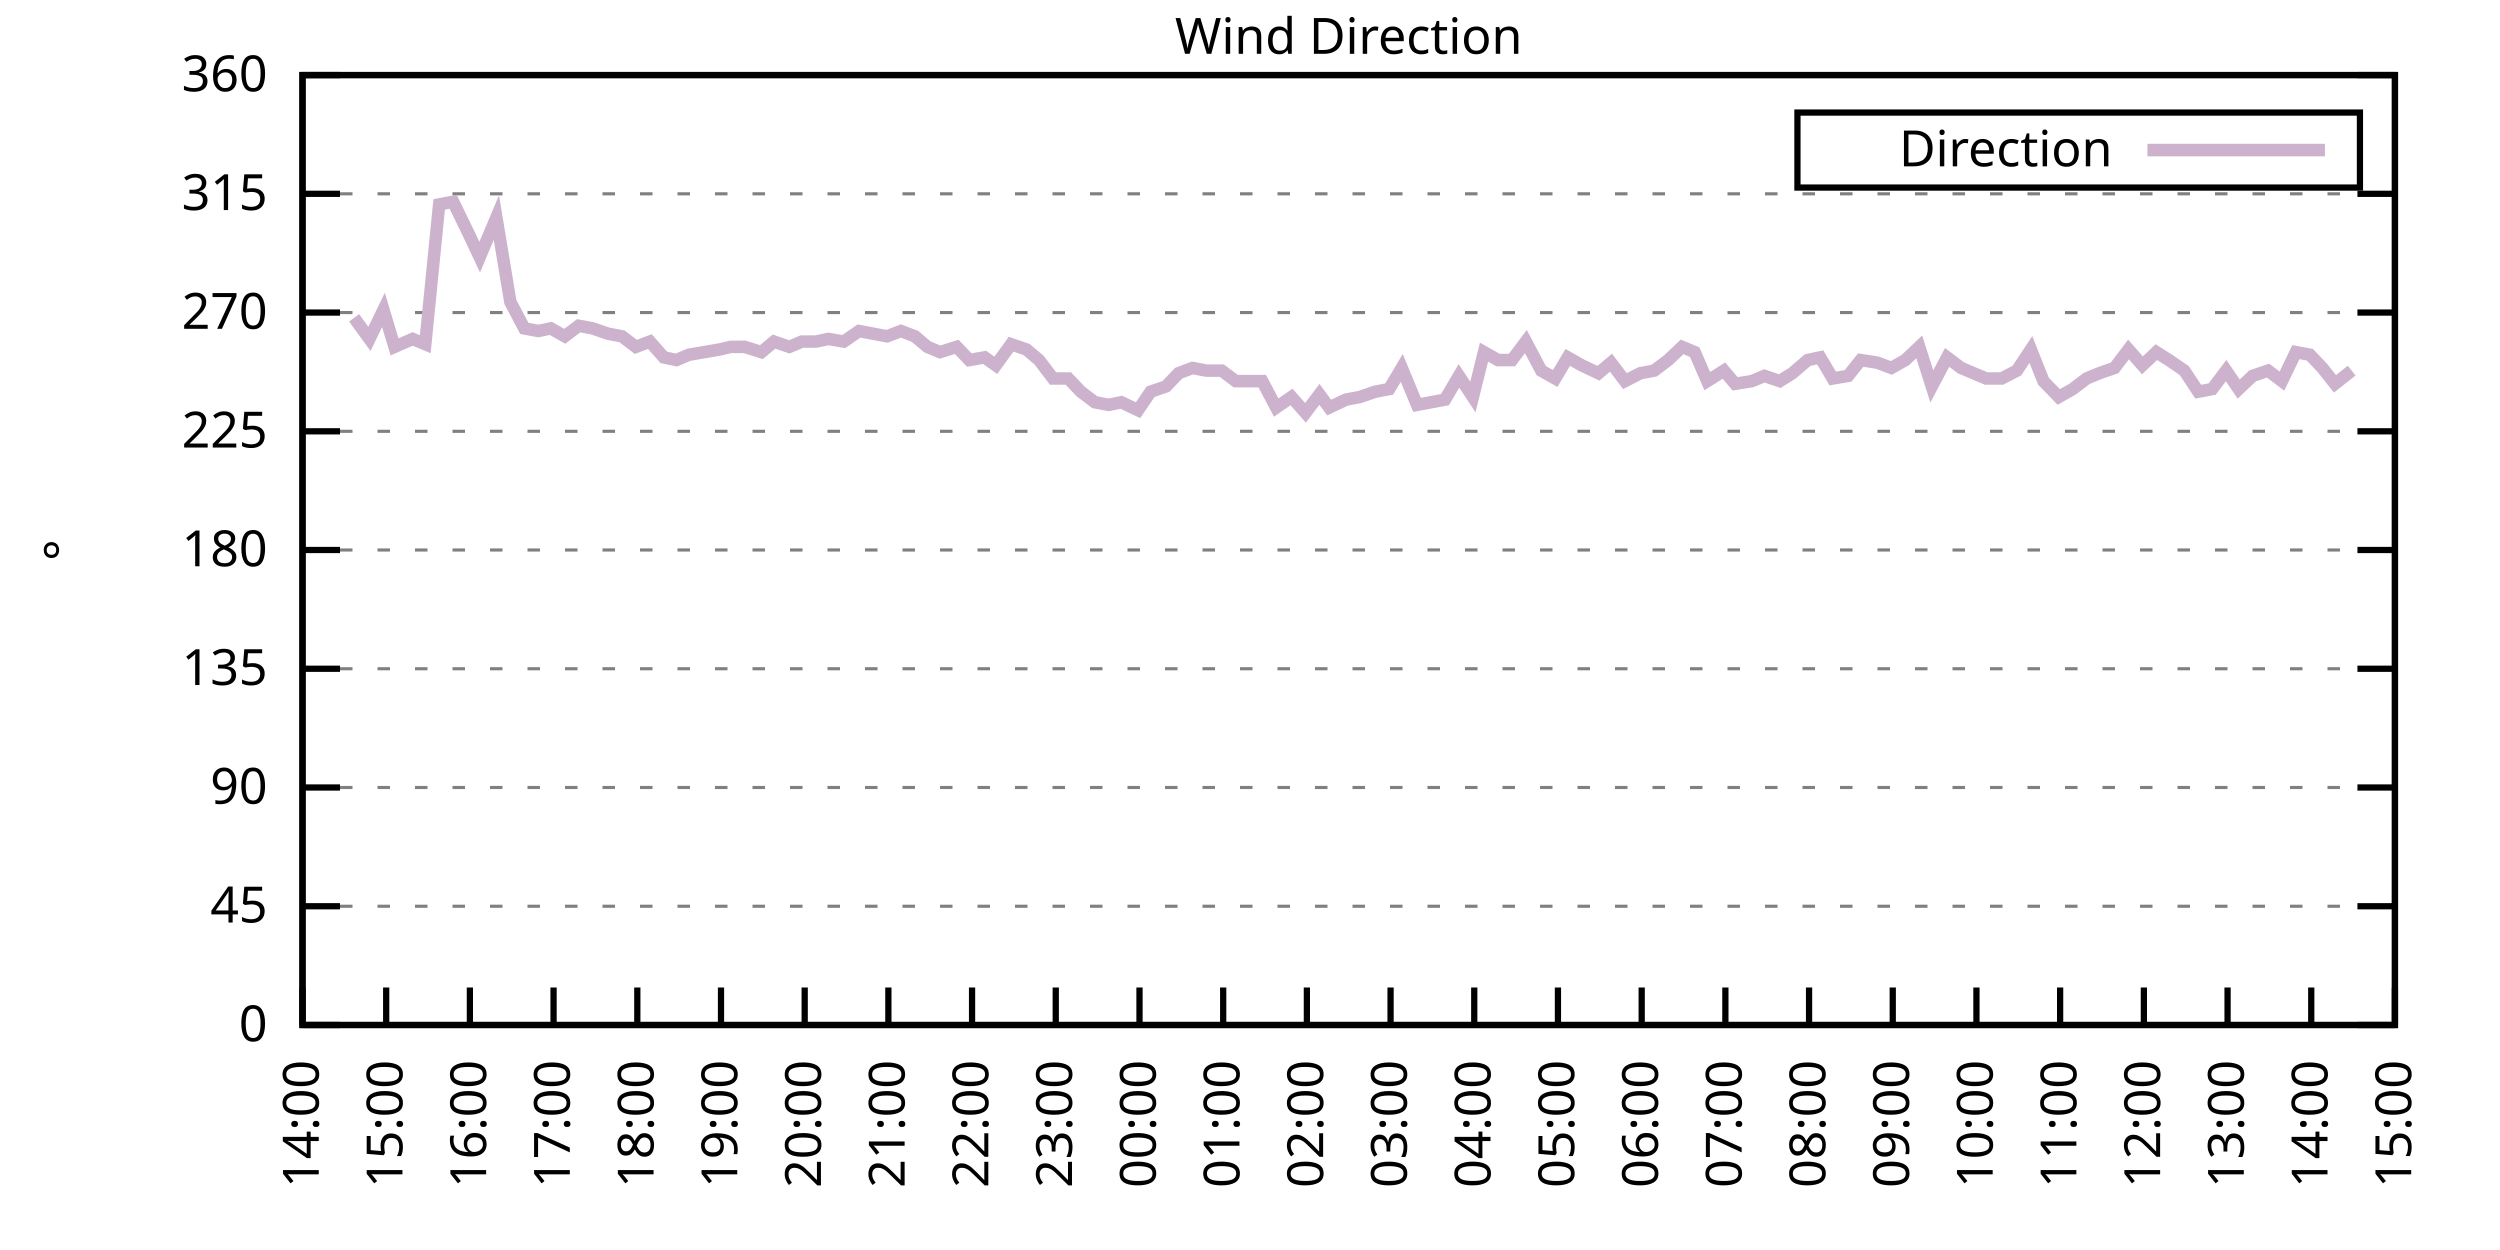
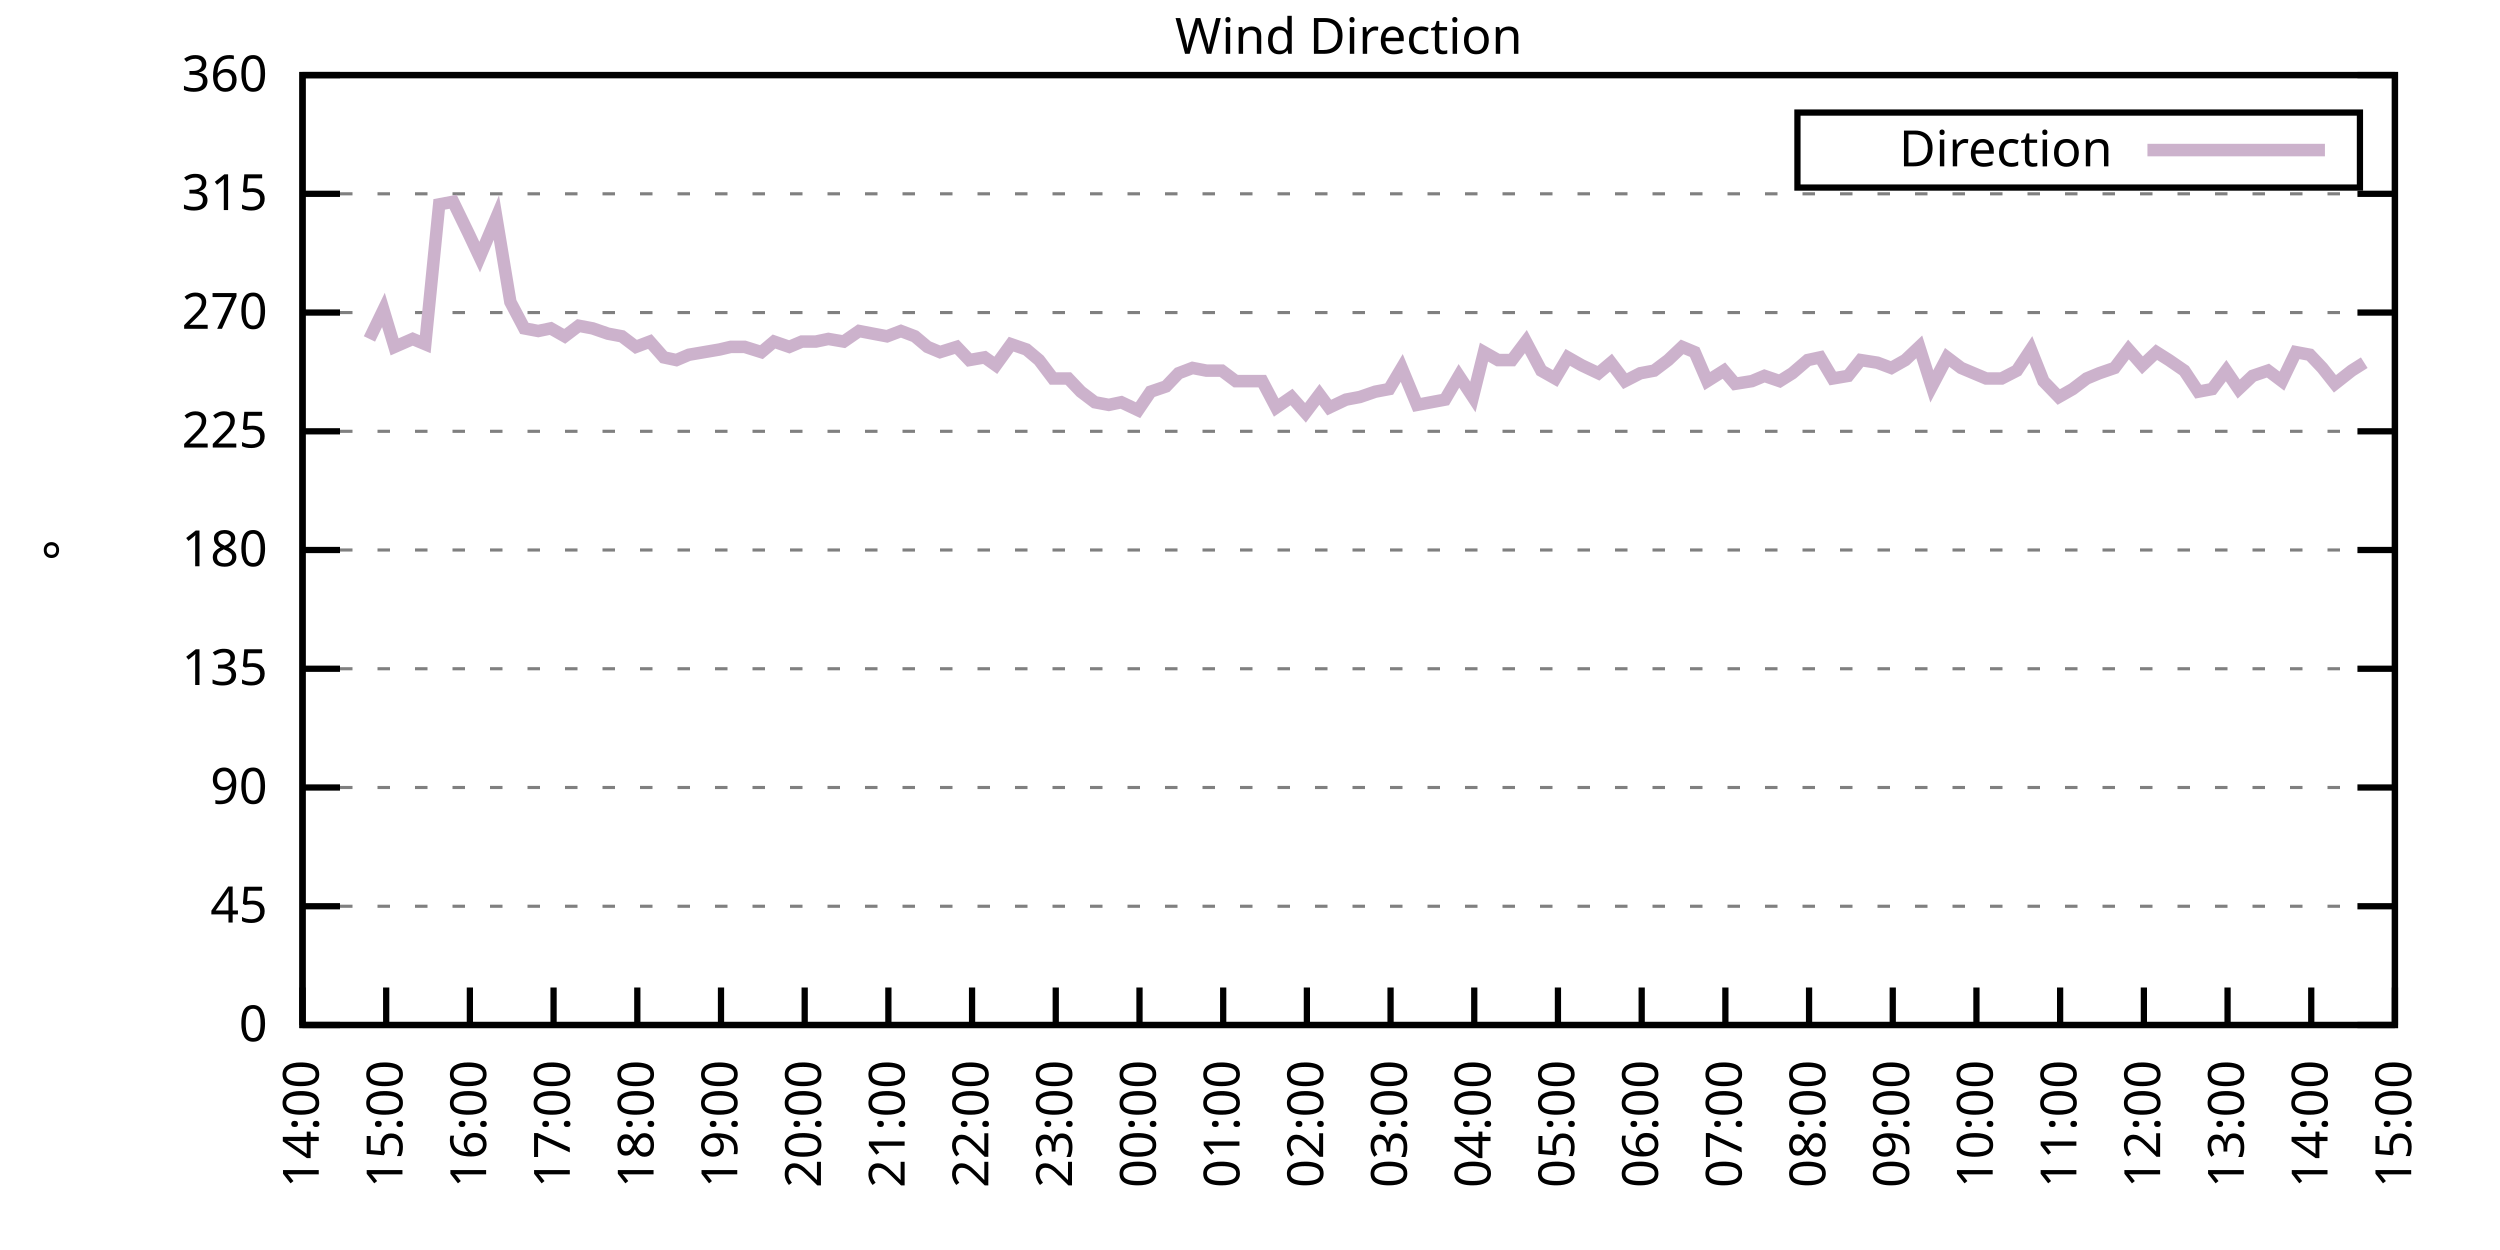
<svg xmlns="http://www.w3.org/2000/svg" xmlns:xlink="http://www.w3.org/1999/xlink" width="400" height="200" viewBox="0 0 400 200">
  <g id="gnuplot_canvas">
    <rect x="0" y="0" width="400" height="200" fill="none" />
    <defs>
      <circle id="gpDot" r="0.5" stroke-width="0.5" stroke="currentColor" />
      <path id="gpPt0" stroke-width="0.333" stroke="currentColor" d="M-1,0 h2 M0,-1 v2" />
      <path id="gpPt1" stroke-width="0.333" stroke="currentColor" d="M-1,-1 L1,1 M1,-1 L-1,1" />
      <path id="gpPt2" stroke-width="0.333" stroke="currentColor" d="M-1,0 L1,0 M0,-1 L0,1 M-1,-1 L1,1 M-1,1 L1,-1" />
      <rect id="gpPt3" stroke-width="0.333" stroke="currentColor" x="-1" y="-1" width="2" height="2" />
      <rect id="gpPt4" stroke-width="0.333" stroke="currentColor" fill="currentColor" x="-1" y="-1" width="2" height="2" />
      <circle id="gpPt5" stroke-width="0.333" stroke="currentColor" cx="0" cy="0" r="1" />
      <use xlink:href="#gpPt5" id="gpPt6" fill="currentColor" stroke="none" />
      <path id="gpPt7" stroke-width="0.333" stroke="currentColor" d="M0,-1.33 L-1.33,0.67 L1.33,0.67 z" />
      <use xlink:href="#gpPt7" id="gpPt8" fill="currentColor" stroke="none" />
      <use xlink:href="#gpPt7" id="gpPt9" stroke="currentColor" transform="rotate(180)" />
      <use xlink:href="#gpPt9" id="gpPt10" fill="currentColor" stroke="none" />
      <use xlink:href="#gpPt3" id="gpPt11" stroke="currentColor" transform="rotate(45)" />
      <use xlink:href="#gpPt11" id="gpPt12" fill="currentColor" stroke="none" />
      <path id="gpPt13" stroke-width="0.333" stroke="currentColor" d="M0,1.330 L1.265,0.411 L0.782,-1.067 L-0.782,-1.076 L-1.265,0.411 z" />
      <use xlink:href="#gpPt13" id="gpPt14" fill="currentColor" stroke="none" />
      <filter id="textbox" filterUnits="objectBoundingBox" x="0" y="0" height="1" width="1">
        <feFlood flood-color="white" flood-opacity="1" result="bgnd" />
        <feComposite in="SourceGraphic" in2="bgnd" operator="atop" />
      </filter>
      <filter id="greybox" filterUnits="objectBoundingBox" x="0" y="0" height="1" width="1">
        <feFlood flood-color="lightgrey" flood-opacity="1" result="grey" />
        <feComposite in="SourceGraphic" in2="grey" operator="atop" />
      </filter>
    </defs>
    <g fill="none" color="white" stroke="currentColor" stroke-width="1.00" stroke-linecap="butt" stroke-linejoin="miter">
</g>
    <g fill="none" color="black" stroke="currentColor" stroke-width="1.00" stroke-linecap="butt" stroke-linejoin="miter">
      <g stroke="none" shape-rendering="crispEdges">
        <polygon fill="rgb(255, 255, 255)" points="48.40,164.00 383.18,164.00 383.18,12.02 48.40,12.02 " />
      </g>
    </g>
    <g fill="none" color="black" stroke="currentColor" stroke-width="1.00" stroke-linecap="butt" stroke-linejoin="miter">
</g>
    <g fill="none" color="black" stroke="black" stroke-width="0.50" stroke-linecap="butt" stroke-linejoin="miter">
</g>
    <g fill="none" color="gray" stroke="currentColor" stroke-width="0.50" stroke-linecap="butt" stroke-linejoin="miter">
      <path stroke="gray" stroke-dasharray="2,4" class="gridline" d="M48.40,164.00 L383.19,164.00  " />
    </g>
    <g fill="none" color="gray" stroke="gray" stroke-width="1.00" stroke-linecap="butt" stroke-linejoin="miter">
</g>
    <g fill="none" color="black" stroke="currentColor" stroke-width="1.00" stroke-linecap="butt" stroke-linejoin="miter">
      <path stroke="black" d="M48.40,164.00 L54.40,164.00 M383.19,164.00 L377.19,164.00  " />
      <g transform="translate(42.80,166.60)" stroke="none" fill="black" font-family="Sans" font-size="8.00" text-anchor="end">
        <text>
          <tspan font-family="Sans"> 0</tspan>
        </text>
      </g>
    </g>
    <g fill="none" color="black" stroke="currentColor" stroke-width="1.00" stroke-linecap="butt" stroke-linejoin="miter">
</g>
    <g fill="none" color="black" stroke="black" stroke-width="0.50" stroke-linecap="butt" stroke-linejoin="miter">
</g>
    <g fill="none" color="gray" stroke="currentColor" stroke-width="0.50" stroke-linecap="butt" stroke-linejoin="miter">
      <path stroke="gray" stroke-dasharray="2,4" class="gridline" d="M48.40,145.00 L383.19,145.00  " />
    </g>
    <g fill="none" color="gray" stroke="gray" stroke-width="1.00" stroke-linecap="butt" stroke-linejoin="miter">
</g>
    <g fill="none" color="black" stroke="currentColor" stroke-width="1.00" stroke-linecap="butt" stroke-linejoin="miter">
      <path stroke="black" d="M48.40,145.00 L54.40,145.00 M383.19,145.00 L377.19,145.00  " />
      <g transform="translate(42.80,147.60)" stroke="none" fill="black" font-family="Sans" font-size="8.00" text-anchor="end">
        <text>
          <tspan font-family="Sans"> 45</tspan>
        </text>
      </g>
    </g>
    <g fill="none" color="black" stroke="currentColor" stroke-width="1.00" stroke-linecap="butt" stroke-linejoin="miter">
</g>
    <g fill="none" color="black" stroke="black" stroke-width="0.50" stroke-linecap="butt" stroke-linejoin="miter">
</g>
    <g fill="none" color="gray" stroke="currentColor" stroke-width="0.50" stroke-linecap="butt" stroke-linejoin="miter">
      <path stroke="gray" stroke-dasharray="2,4" class="gridline" d="M48.40,126.00 L383.19,126.00  " />
    </g>
    <g fill="none" color="gray" stroke="gray" stroke-width="1.00" stroke-linecap="butt" stroke-linejoin="miter">
</g>
    <g fill="none" color="black" stroke="currentColor" stroke-width="1.00" stroke-linecap="butt" stroke-linejoin="miter">
      <path stroke="black" d="M48.40,126.00 L54.40,126.00 M383.19,126.00 L377.19,126.00  " />
      <g transform="translate(42.80,128.60)" stroke="none" fill="black" font-family="Sans" font-size="8.00" text-anchor="end">
        <text>
          <tspan font-family="Sans"> 90</tspan>
        </text>
      </g>
    </g>
    <g fill="none" color="black" stroke="currentColor" stroke-width="1.00" stroke-linecap="butt" stroke-linejoin="miter">
</g>
    <g fill="none" color="black" stroke="black" stroke-width="0.50" stroke-linecap="butt" stroke-linejoin="miter">
</g>
    <g fill="none" color="gray" stroke="currentColor" stroke-width="0.50" stroke-linecap="butt" stroke-linejoin="miter">
      <path stroke="gray" stroke-dasharray="2,4" class="gridline" d="M48.40,107.00 L383.19,107.00  " />
    </g>
    <g fill="none" color="gray" stroke="gray" stroke-width="1.00" stroke-linecap="butt" stroke-linejoin="miter">
</g>
    <g fill="none" color="black" stroke="currentColor" stroke-width="1.00" stroke-linecap="butt" stroke-linejoin="miter">
      <path stroke="black" d="M48.40,107.00 L54.40,107.00 M383.19,107.00 L377.19,107.00  " />
      <g transform="translate(42.80,109.60)" stroke="none" fill="black" font-family="Sans" font-size="8.00" text-anchor="end">
        <text>
          <tspan font-family="Sans"> 135</tspan>
        </text>
      </g>
    </g>
    <g fill="none" color="black" stroke="currentColor" stroke-width="1.00" stroke-linecap="butt" stroke-linejoin="miter">
</g>
    <g fill="none" color="black" stroke="black" stroke-width="0.50" stroke-linecap="butt" stroke-linejoin="miter">
</g>
    <g fill="none" color="gray" stroke="currentColor" stroke-width="0.50" stroke-linecap="butt" stroke-linejoin="miter">
      <path stroke="gray" stroke-dasharray="2,4" class="gridline" d="M48.40,88.00 L383.19,88.00  " />
    </g>
    <g fill="none" color="gray" stroke="gray" stroke-width="1.00" stroke-linecap="butt" stroke-linejoin="miter">
</g>
    <g fill="none" color="black" stroke="currentColor" stroke-width="1.00" stroke-linecap="butt" stroke-linejoin="miter">
      <path stroke="black" d="M48.40,88.00 L54.40,88.00 M383.19,88.00 L377.19,88.00  " />
      <g transform="translate(42.80,90.60)" stroke="none" fill="black" font-family="Sans" font-size="8.00" text-anchor="end">
        <text>
          <tspan font-family="Sans"> 180</tspan>
        </text>
      </g>
    </g>
    <g fill="none" color="black" stroke="currentColor" stroke-width="1.00" stroke-linecap="butt" stroke-linejoin="miter">
</g>
    <g fill="none" color="black" stroke="black" stroke-width="0.50" stroke-linecap="butt" stroke-linejoin="miter">
</g>
    <g fill="none" color="gray" stroke="currentColor" stroke-width="0.50" stroke-linecap="butt" stroke-linejoin="miter">
      <path stroke="gray" stroke-dasharray="2,4" class="gridline" d="M48.40,69.01 L383.19,69.01  " />
    </g>
    <g fill="none" color="gray" stroke="gray" stroke-width="1.00" stroke-linecap="butt" stroke-linejoin="miter">
</g>
    <g fill="none" color="black" stroke="currentColor" stroke-width="1.00" stroke-linecap="butt" stroke-linejoin="miter">
      <path stroke="black" d="M48.40,69.01 L54.40,69.01 M383.19,69.01 L377.19,69.01  " />
      <g transform="translate(42.80,71.61)" stroke="none" fill="black" font-family="Sans" font-size="8.00" text-anchor="end">
        <text>
          <tspan font-family="Sans"> 225</tspan>
        </text>
      </g>
    </g>
    <g fill="none" color="black" stroke="currentColor" stroke-width="1.00" stroke-linecap="butt" stroke-linejoin="miter">
</g>
    <g fill="none" color="black" stroke="black" stroke-width="0.50" stroke-linecap="butt" stroke-linejoin="miter">
</g>
    <g fill="none" color="gray" stroke="currentColor" stroke-width="0.50" stroke-linecap="butt" stroke-linejoin="miter">
      <path stroke="gray" stroke-dasharray="2,4" class="gridline" d="M48.40,50.01 L383.19,50.01  " />
    </g>
    <g fill="none" color="gray" stroke="gray" stroke-width="1.00" stroke-linecap="butt" stroke-linejoin="miter">
</g>
    <g fill="none" color="black" stroke="currentColor" stroke-width="1.00" stroke-linecap="butt" stroke-linejoin="miter">
      <path stroke="black" d="M48.40,50.01 L54.40,50.01 M383.19,50.01 L377.19,50.01  " />
      <g transform="translate(42.80,52.61)" stroke="none" fill="black" font-family="Sans" font-size="8.00" text-anchor="end">
        <text>
          <tspan font-family="Sans"> 270</tspan>
        </text>
      </g>
    </g>
    <g fill="none" color="black" stroke="currentColor" stroke-width="1.00" stroke-linecap="butt" stroke-linejoin="miter">
</g>
    <g fill="none" color="black" stroke="black" stroke-width="0.50" stroke-linecap="butt" stroke-linejoin="miter">
</g>
    <g fill="none" color="gray" stroke="currentColor" stroke-width="0.50" stroke-linecap="butt" stroke-linejoin="miter">
      <path stroke="gray" stroke-dasharray="2,4" class="gridline" d="M48.40,31.01 L383.19,31.01  " />
    </g>
    <g fill="none" color="gray" stroke="gray" stroke-width="1.00" stroke-linecap="butt" stroke-linejoin="miter">
</g>
    <g fill="none" color="black" stroke="currentColor" stroke-width="1.00" stroke-linecap="butt" stroke-linejoin="miter">
      <path stroke="black" d="M48.40,31.01 L54.40,31.01 M383.19,31.01 L377.19,31.01  " />
      <g transform="translate(42.80,33.61)" stroke="none" fill="black" font-family="Sans" font-size="8.00" text-anchor="end">
        <text>
          <tspan font-family="Sans"> 315</tspan>
        </text>
      </g>
    </g>
    <g fill="none" color="black" stroke="currentColor" stroke-width="1.00" stroke-linecap="butt" stroke-linejoin="miter">
</g>
    <g fill="none" color="black" stroke="black" stroke-width="0.50" stroke-linecap="butt" stroke-linejoin="miter">
</g>
    <g fill="none" color="gray" stroke="currentColor" stroke-width="0.50" stroke-linecap="butt" stroke-linejoin="miter">
      <path stroke="gray" stroke-dasharray="2,4" class="gridline" d="M48.40,12.01 L383.19,12.01  " />
    </g>
    <g fill="none" color="gray" stroke="gray" stroke-width="1.00" stroke-linecap="butt" stroke-linejoin="miter">
</g>
    <g fill="none" color="black" stroke="currentColor" stroke-width="1.00" stroke-linecap="butt" stroke-linejoin="miter">
      <path stroke="black" d="M48.40,12.01 L54.40,12.01 M383.19,12.01 L377.19,12.01  " />
      <g transform="translate(42.80,14.61)" stroke="none" fill="black" font-family="Sans" font-size="8.00" text-anchor="end">
        <text>
          <tspan font-family="Sans"> 360</tspan>
        </text>
      </g>
    </g>
    <g fill="none" color="black" stroke="currentColor" stroke-width="1.00" stroke-linecap="butt" stroke-linejoin="miter">
      <path stroke="black" d="M48.40,164.00 L48.40,158.00  " />
      <g transform="translate(51.00,169.60) rotate(270.00)" stroke="none" fill="black" font-family="Sans" font-size="8.00" text-anchor="end">
        <text>
          <tspan font-family="Sans">14:00</tspan>
        </text>
      </g>
    </g>
    <g fill="none" color="black" stroke="currentColor" stroke-width="1.00" stroke-linecap="butt" stroke-linejoin="miter">
      <path stroke="black" d="M61.79,164.00 L61.79,158.00  " />
      <g transform="translate(64.39,169.60) rotate(270.00)" stroke="none" fill="black" font-family="Sans" font-size="8.00" text-anchor="end">
        <text>
          <tspan font-family="Sans">15:00</tspan>
        </text>
      </g>
    </g>
    <g fill="none" color="black" stroke="currentColor" stroke-width="1.00" stroke-linecap="butt" stroke-linejoin="miter">
      <path stroke="black" d="M75.18,164.00 L75.18,158.00  " />
      <g transform="translate(77.78,169.60) rotate(270.00)" stroke="none" fill="black" font-family="Sans" font-size="8.00" text-anchor="end">
        <text>
          <tspan font-family="Sans">16:00</tspan>
        </text>
      </g>
    </g>
    <g fill="none" color="black" stroke="currentColor" stroke-width="1.00" stroke-linecap="butt" stroke-linejoin="miter">
      <path stroke="black" d="M88.57,164.00 L88.57,158.00  " />
      <g transform="translate(91.17,169.60) rotate(270.00)" stroke="none" fill="black" font-family="Sans" font-size="8.00" text-anchor="end">
        <text>
          <tspan font-family="Sans">17:00</tspan>
        </text>
      </g>
    </g>
    <g fill="none" color="black" stroke="currentColor" stroke-width="1.00" stroke-linecap="butt" stroke-linejoin="miter">
      <path stroke="black" d="M101.97,164.00 L101.97,158.00  " />
      <g transform="translate(104.57,169.60) rotate(270.00)" stroke="none" fill="black" font-family="Sans" font-size="8.00" text-anchor="end">
        <text>
          <tspan font-family="Sans">18:00</tspan>
        </text>
      </g>
    </g>
    <g fill="none" color="black" stroke="currentColor" stroke-width="1.00" stroke-linecap="butt" stroke-linejoin="miter">
      <path stroke="black" d="M115.36,164.00 L115.36,158.00  " />
      <g transform="translate(117.96,169.60) rotate(270.00)" stroke="none" fill="black" font-family="Sans" font-size="8.00" text-anchor="end">
        <text>
          <tspan font-family="Sans">19:00</tspan>
        </text>
      </g>
    </g>
    <g fill="none" color="black" stroke="currentColor" stroke-width="1.00" stroke-linecap="butt" stroke-linejoin="miter">
      <path stroke="black" d="M128.75,164.00 L128.75,158.00  " />
      <g transform="translate(131.35,169.60) rotate(270.00)" stroke="none" fill="black" font-family="Sans" font-size="8.00" text-anchor="end">
        <text>
          <tspan font-family="Sans">20:00</tspan>
        </text>
      </g>
    </g>
    <g fill="none" color="black" stroke="currentColor" stroke-width="1.00" stroke-linecap="butt" stroke-linejoin="miter">
      <path stroke="black" d="M142.14,164.00 L142.14,158.00  " />
      <g transform="translate(144.74,169.60) rotate(270.00)" stroke="none" fill="black" font-family="Sans" font-size="8.00" text-anchor="end">
        <text>
          <tspan font-family="Sans">21:00</tspan>
        </text>
      </g>
    </g>
    <g fill="none" color="black" stroke="currentColor" stroke-width="1.00" stroke-linecap="butt" stroke-linejoin="miter">
      <path stroke="black" d="M155.53,164.00 L155.53,158.00  " />
      <g transform="translate(158.13,169.60) rotate(270.00)" stroke="none" fill="black" font-family="Sans" font-size="8.00" text-anchor="end">
        <text>
          <tspan font-family="Sans">22:00</tspan>
        </text>
      </g>
    </g>
    <g fill="none" color="black" stroke="currentColor" stroke-width="1.00" stroke-linecap="butt" stroke-linejoin="miter">
      <path stroke="black" d="M168.92,164.00 L168.92,158.00  " />
      <g transform="translate(171.52,169.60) rotate(270.00)" stroke="none" fill="black" font-family="Sans" font-size="8.00" text-anchor="end">
        <text>
          <tspan font-family="Sans">23:00</tspan>
        </text>
      </g>
    </g>
    <g fill="none" color="black" stroke="currentColor" stroke-width="1.00" stroke-linecap="butt" stroke-linejoin="miter">
      <path stroke="black" d="M182.32,164.00 L182.32,158.00  " />
      <g transform="translate(184.92,169.60) rotate(270.00)" stroke="none" fill="black" font-family="Sans" font-size="8.00" text-anchor="end">
        <text>
          <tspan font-family="Sans">00:00</tspan>
        </text>
      </g>
    </g>
    <g fill="none" color="black" stroke="currentColor" stroke-width="1.00" stroke-linecap="butt" stroke-linejoin="miter">
      <path stroke="black" d="M195.71,164.00 L195.71,158.00  " />
      <g transform="translate(198.31,169.60) rotate(270.00)" stroke="none" fill="black" font-family="Sans" font-size="8.00" text-anchor="end">
        <text>
          <tspan font-family="Sans">01:00</tspan>
        </text>
      </g>
    </g>
    <g fill="none" color="black" stroke="currentColor" stroke-width="1.00" stroke-linecap="butt" stroke-linejoin="miter">
      <path stroke="black" d="M209.10,164.00 L209.10,158.00  " />
      <g transform="translate(211.70,169.60) rotate(270.00)" stroke="none" fill="black" font-family="Sans" font-size="8.00" text-anchor="end">
        <text>
          <tspan font-family="Sans">02:00</tspan>
        </text>
      </g>
    </g>
    <g fill="none" color="black" stroke="currentColor" stroke-width="1.00" stroke-linecap="butt" stroke-linejoin="miter">
      <path stroke="black" d="M222.49,164.00 L222.49,158.00  " />
      <g transform="translate(225.09,169.60) rotate(270.00)" stroke="none" fill="black" font-family="Sans" font-size="8.00" text-anchor="end">
        <text>
          <tspan font-family="Sans">03:00</tspan>
        </text>
      </g>
    </g>
    <g fill="none" color="black" stroke="currentColor" stroke-width="1.00" stroke-linecap="butt" stroke-linejoin="miter">
      <path stroke="black" d="M235.88,164.00 L235.88,158.00  " />
      <g transform="translate(238.48,169.60) rotate(270.00)" stroke="none" fill="black" font-family="Sans" font-size="8.00" text-anchor="end">
        <text>
          <tspan font-family="Sans">04:00</tspan>
        </text>
      </g>
    </g>
    <g fill="none" color="black" stroke="currentColor" stroke-width="1.00" stroke-linecap="butt" stroke-linejoin="miter">
      <path stroke="black" d="M249.27,164.00 L249.27,158.00  " />
      <g transform="translate(251.87,169.60) rotate(270.00)" stroke="none" fill="black" font-family="Sans" font-size="8.00" text-anchor="end">
        <text>
          <tspan font-family="Sans">05:00</tspan>
        </text>
      </g>
    </g>
    <g fill="none" color="black" stroke="currentColor" stroke-width="1.00" stroke-linecap="butt" stroke-linejoin="miter">
      <path stroke="black" d="M262.67,164.00 L262.67,158.00  " />
      <g transform="translate(265.27,169.60) rotate(270.00)" stroke="none" fill="black" font-family="Sans" font-size="8.00" text-anchor="end">
        <text>
          <tspan font-family="Sans">06:00</tspan>
        </text>
      </g>
    </g>
    <g fill="none" color="black" stroke="currentColor" stroke-width="1.00" stroke-linecap="butt" stroke-linejoin="miter">
      <path stroke="black" d="M276.06,164.00 L276.06,158.00  " />
      <g transform="translate(278.66,169.60) rotate(270.00)" stroke="none" fill="black" font-family="Sans" font-size="8.00" text-anchor="end">
        <text>
          <tspan font-family="Sans">07:00</tspan>
        </text>
      </g>
    </g>
    <g fill="none" color="black" stroke="currentColor" stroke-width="1.00" stroke-linecap="butt" stroke-linejoin="miter">
      <path stroke="black" d="M289.45,164.00 L289.45,158.00  " />
      <g transform="translate(292.05,169.60) rotate(270.00)" stroke="none" fill="black" font-family="Sans" font-size="8.00" text-anchor="end">
        <text>
          <tspan font-family="Sans">08:00</tspan>
        </text>
      </g>
    </g>
    <g fill="none" color="black" stroke="currentColor" stroke-width="1.00" stroke-linecap="butt" stroke-linejoin="miter">
      <path stroke="black" d="M302.84,164.00 L302.84,158.00  " />
      <g transform="translate(305.44,169.60) rotate(270.00)" stroke="none" fill="black" font-family="Sans" font-size="8.00" text-anchor="end">
        <text>
          <tspan font-family="Sans">09:00</tspan>
        </text>
      </g>
    </g>
    <g fill="none" color="black" stroke="currentColor" stroke-width="1.00" stroke-linecap="butt" stroke-linejoin="miter">
      <path stroke="black" d="M316.23,164.00 L316.23,158.00  " />
      <g transform="translate(318.83,169.60) rotate(270.00)" stroke="none" fill="black" font-family="Sans" font-size="8.00" text-anchor="end">
        <text>
          <tspan font-family="Sans">10:00</tspan>
        </text>
      </g>
    </g>
    <g fill="none" color="black" stroke="currentColor" stroke-width="1.00" stroke-linecap="butt" stroke-linejoin="miter">
      <path stroke="black" d="M329.62,164.00 L329.62,158.00  " />
      <g transform="translate(332.22,169.60) rotate(270.00)" stroke="none" fill="black" font-family="Sans" font-size="8.00" text-anchor="end">
        <text>
          <tspan font-family="Sans">11:00</tspan>
        </text>
      </g>
    </g>
    <g fill="none" color="black" stroke="currentColor" stroke-width="1.00" stroke-linecap="butt" stroke-linejoin="miter">
      <path stroke="black" d="M343.02,164.00 L343.02,158.00  " />
      <g transform="translate(345.62,169.60) rotate(270.00)" stroke="none" fill="black" font-family="Sans" font-size="8.00" text-anchor="end">
        <text>
          <tspan font-family="Sans">12:00</tspan>
        </text>
      </g>
    </g>
    <g fill="none" color="black" stroke="currentColor" stroke-width="1.00" stroke-linecap="butt" stroke-linejoin="miter">
      <path stroke="black" d="M356.41,164.00 L356.41,158.00  " />
      <g transform="translate(359.01,169.60) rotate(270.00)" stroke="none" fill="black" font-family="Sans" font-size="8.00" text-anchor="end">
        <text>
          <tspan font-family="Sans">13:00</tspan>
        </text>
      </g>
    </g>
    <g fill="none" color="black" stroke="currentColor" stroke-width="1.00" stroke-linecap="butt" stroke-linejoin="miter">
      <path stroke="black" d="M369.80,164.00 L369.80,158.00  " />
      <g transform="translate(372.40,169.60) rotate(270.00)" stroke="none" fill="black" font-family="Sans" font-size="8.00" text-anchor="end">
        <text>
          <tspan font-family="Sans">14:00</tspan>
        </text>
      </g>
    </g>
    <g fill="none" color="black" stroke="currentColor" stroke-width="1.00" stroke-linecap="butt" stroke-linejoin="miter">
      <path stroke="black" d="M383.19,164.00 L383.19,158.00  " />
      <g transform="translate(385.79,169.60) rotate(270.00)" stroke="none" fill="black" font-family="Sans" font-size="8.00" text-anchor="end">
        <text>
          <tspan font-family="Sans">15:00</tspan>
        </text>
      </g>
    </g>
    <g fill="none" color="black" stroke="currentColor" stroke-width="1.00" stroke-linecap="butt" stroke-linejoin="miter">
</g>
    <g fill="none" color="black" stroke="currentColor" stroke-width="1.00" stroke-linecap="butt" stroke-linejoin="miter">
      <path stroke="black" d="M48.40,12.01 L48.40,164.00 L383.19,164.00 L383.19,12.01 L48.40,12.01 Z  " />
    </g>
    <g fill="none" color="black" stroke="currentColor" stroke-width="1.00" stroke-linecap="butt" stroke-linejoin="miter">
</g>
    <g fill="none" color="black" stroke="currentColor" stroke-width="1.00" stroke-linecap="butt" stroke-linejoin="miter">
      <path stroke="black" d="M287.59,30.01 L287.59,18.01 L377.59,18.01 L377.59,30.01 L287.59,30.01 Z  " />
    </g>
    <g id="Wind_direction_plot_1">
      <g fill="none" color="white" stroke="black" stroke-width="2.00" stroke-linecap="butt" stroke-linejoin="miter">
</g>
      <g fill="none" color="black" stroke="currentColor" stroke-width="2.00" stroke-linecap="butt" stroke-linejoin="miter">
        <g transform="translate(337.99,26.61)" stroke="none" fill="black" font-family="Sans" font-size="8.00" text-anchor="end">
          <text>
            <tspan font-family="Sans">Direction</tspan>
          </text>
        </g>
      </g>
      <g fill="none" color="black" stroke="currentColor" stroke-width="2.00" stroke-linecap="butt" stroke-linejoin="miter">
-         <path stroke="rgb(204, 178, 204)" d="M343.59,24.01 L371.99,24.01 M56.66,50.85 L59.11,54.23 L61.35,49.59 L63.13,55.50 L66.03,54.23 L68.04,55.07   L70.27,32.70 L72.50,32.28 L74.96,37.34 L76.75,41.14 L79.42,34.81 L81.66,48.32 L83.89,52.54 L86.12,52.96   L88.13,52.54 L90.36,53.81 L92.59,52.12 L94.82,52.54 L97.28,53.39 L99.51,53.81 L101.74,55.50 L103.98,54.65   L106.21,57.18 L108.22,57.61 L110.22,56.76 L112.68,56.34 L115.13,55.92 L116.92,55.50 L119.15,55.50 L121.83,56.34   L123.84,54.65 L126.29,55.50 L128.30,54.65 L130.54,54.65 L132.54,54.23 L135.00,54.65 L137.45,52.96 L139.69,53.39   L141.92,53.81 L144.15,52.96 L146.38,53.81 L148.39,55.50 L150.40,56.34 L153.08,55.50 L155.09,57.61 L157.54,57.18   L159.33,58.45 L161.78,55.07 L164.24,55.92 L166.25,57.61 L168.48,60.56 L170.93,60.56 L172.94,62.67 L175.17,64.36   L177.41,64.78 L179.41,64.36 L182.09,65.63 L184.10,62.67 L186.56,61.83 L188.57,59.72 L190.80,58.87 L193.03,59.30   L195.48,59.30 L197.72,60.98 L201.96,60.98 L204.19,65.21 L206.64,63.52 L208.88,66.05 L211.11,63.10 L212.67,65.21   L215.35,63.94 L217.58,63.52 L220.04,62.67 L222.27,62.25 L224.28,58.87 L226.73,64.78 L228.96,64.36 L231.20,63.94   L233.43,60.14 L235.66,63.52 L237.44,56.34 L239.68,57.61 L241.91,57.61 L244.14,54.65 L246.60,59.30 L248.83,60.56   L250.84,57.18 L253.07,58.45 L255.75,59.72 L257.76,58.03 L259.99,60.98 L262.44,59.72 L264.67,59.30 L266.91,57.61   L269.14,55.50 L271.15,56.34 L273.16,60.98 L275.83,59.30 L277.62,61.41 L280.30,60.98 L282.31,60.14 L284.76,60.98   L286.77,59.72 L289.23,57.61 L291.23,57.18 L293.24,60.56 L295.70,60.14 L297.71,57.61 L300.39,58.03 L302.62,58.87   L304.85,57.61 L307.08,55.50 L309.09,61.83 L311.54,57.18 L313.78,58.87 L315.79,59.72 L317.79,60.56 L320.25,60.56   L322.70,59.30 L324.94,55.92 L326.95,60.98 L329.40,63.52 L331.63,62.25 L333.86,60.56 L335.87,59.72 L338.33,58.87   L340.56,55.92 L342.79,58.45 L345.02,56.34 L347.03,57.61 L349.49,59.30 L351.72,62.67 L353.95,62.25 L356.18,59.30   L358.19,62.25 L360.42,60.14 L362.88,59.30 L365.11,60.98 L367.34,56.34 L369.58,56.76 L371.58,58.87 L373.59,61.41   L376.27,59.30  " />
+         <path stroke="rgb(204, 178, 204)" d="M343.59,24.01 L371.99,24.01 M59.11,54.23 L61.35,49.59 L63.13,55.50 L66.03,54.23 L68.04,55.07 L70.27,32.70   L72.50,32.28 L74.96,37.34 L76.75,41.14 L79.42,34.81 L81.66,48.32 L83.89,52.54 L86.12,52.96 L88.13,52.54   L90.36,53.81 L92.59,52.12 L94.82,52.54 L97.28,53.39 L99.51,53.81 L101.74,55.50 L103.98,54.65 L106.21,57.18   L108.22,57.61 L110.22,56.76 L112.68,56.34 L115.13,55.92 L116.92,55.50 L119.15,55.50 L121.83,56.34 L123.84,54.65   L126.29,55.50 L128.30,54.65 L130.54,54.65 L132.54,54.23 L135.00,54.65 L137.45,52.96 L139.69,53.39 L141.92,53.81   L144.15,52.96 L146.38,53.81 L148.39,55.50 L150.40,56.34 L153.08,55.50 L155.09,57.61 L157.54,57.18 L159.33,58.45   L161.78,55.07 L164.24,55.92 L166.25,57.61 L168.48,60.56 L170.93,60.56 L172.94,62.67 L175.17,64.36 L177.41,64.78   L179.41,64.36 L182.09,65.63 L184.10,62.67 L186.56,61.83 L188.57,59.72 L190.80,58.87 L193.03,59.30 L195.48,59.30   L197.72,60.98 L201.96,60.98 L204.19,65.21 L206.64,63.52 L208.88,66.05 L211.11,63.10 L212.67,65.21 L215.35,63.94   L217.58,63.52 L220.04,62.67 L222.27,62.25 L224.28,58.87 L226.73,64.78 L228.96,64.36 L231.20,63.94 L233.43,60.14   L235.66,63.52 L237.44,56.34 L239.68,57.61 L241.91,57.61 L244.14,54.65 L246.60,59.30 L248.83,60.56 L250.84,57.18   L253.07,58.45 L255.75,59.72 L257.76,58.03 L259.99,60.98 L262.44,59.72 L264.67,59.30 L266.91,57.61 L269.14,55.50   L271.15,56.34 L273.16,60.98 L275.83,59.30 L277.62,61.41 L280.30,60.98 L282.31,60.14 L284.76,60.98 L286.77,59.72   L289.23,57.61 L291.23,57.18 L293.24,60.56 L295.70,60.14 L297.71,57.61 L300.39,58.03 L302.62,58.87 L304.85,57.61   L307.08,55.50 L309.09,61.83 L311.54,57.18 L313.78,58.87 L315.79,59.72 L317.79,60.56 L320.25,60.56 L322.70,59.30   L324.94,55.92 L326.95,60.98 L329.40,63.52 L331.63,62.25 L333.86,60.56 L335.87,59.72 L338.33,58.87 L340.56,55.92   L342.79,58.45 L345.02,56.34 L347.03,57.61 L349.49,59.30 L351.72,62.67 L353.95,62.25 L356.18,59.30 L358.19,62.25   L360.42,60.14 L362.88,59.30 L365.11,60.98 L367.34,56.34 L369.58,56.76 L371.58,58.87 L373.59,61.41 L376.27,59.30   L378.28,58.03  " />
      </g>
    </g>
    <g fill="none" color="black" stroke="currentColor" stroke-width="2.00" stroke-linecap="butt" stroke-linejoin="miter">
</g>
    <g fill="none" color="black" stroke="black" stroke-width="1.00" stroke-linecap="butt" stroke-linejoin="miter">
</g>
    <g fill="none" color="black" stroke="currentColor" stroke-width="1.00" stroke-linecap="butt" stroke-linejoin="miter">
      <path stroke="black" d="M48.40,12.01 L48.40,164.00 L383.19,164.00 L383.19,12.01 L48.40,12.01 Z  " />
      <g transform="translate(12.80,88.01) rotate(270.00)" stroke="none" fill="black" font-family="Sans" font-size="8.00" text-anchor="middle">
        <text>
          <tspan font-family="Sans">°</tspan>
        </text>
      </g>
    </g>
    <g fill="none" color="black" stroke="currentColor" stroke-width="1.00" stroke-linecap="butt" stroke-linejoin="miter">
</g>
    <g fill="none" color="black" stroke="currentColor" stroke-width="1.00" stroke-linecap="butt" stroke-linejoin="miter">
      <g transform="translate(215.79,8.61)" stroke="none" fill="black" font-family="Sans" font-size="8.00" text-anchor="middle">
        <text>
          <tspan font-family="Sans">Wind Direction</tspan>
        </text>
      </g>
    </g>
    <g fill="none" color="black" stroke="currentColor" stroke-width="1.00" stroke-linecap="butt" stroke-linejoin="miter">
</g>
  </g>
</svg>
